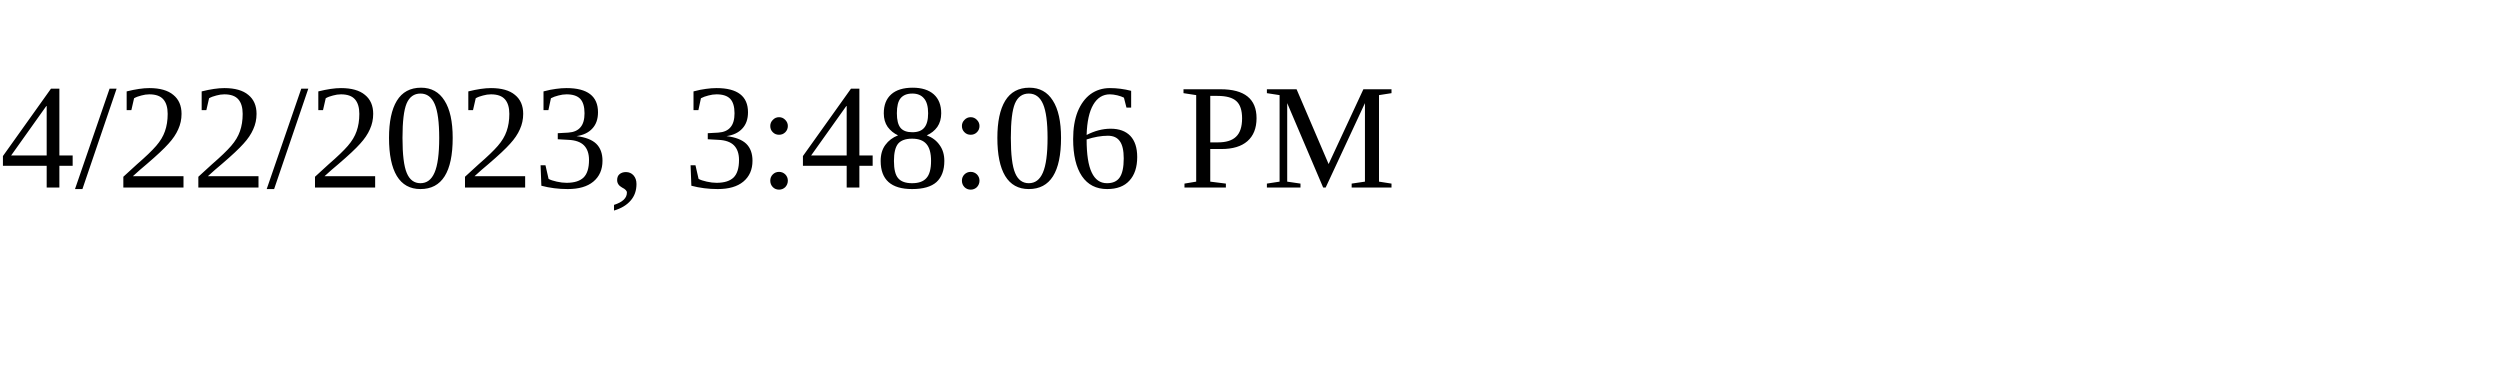
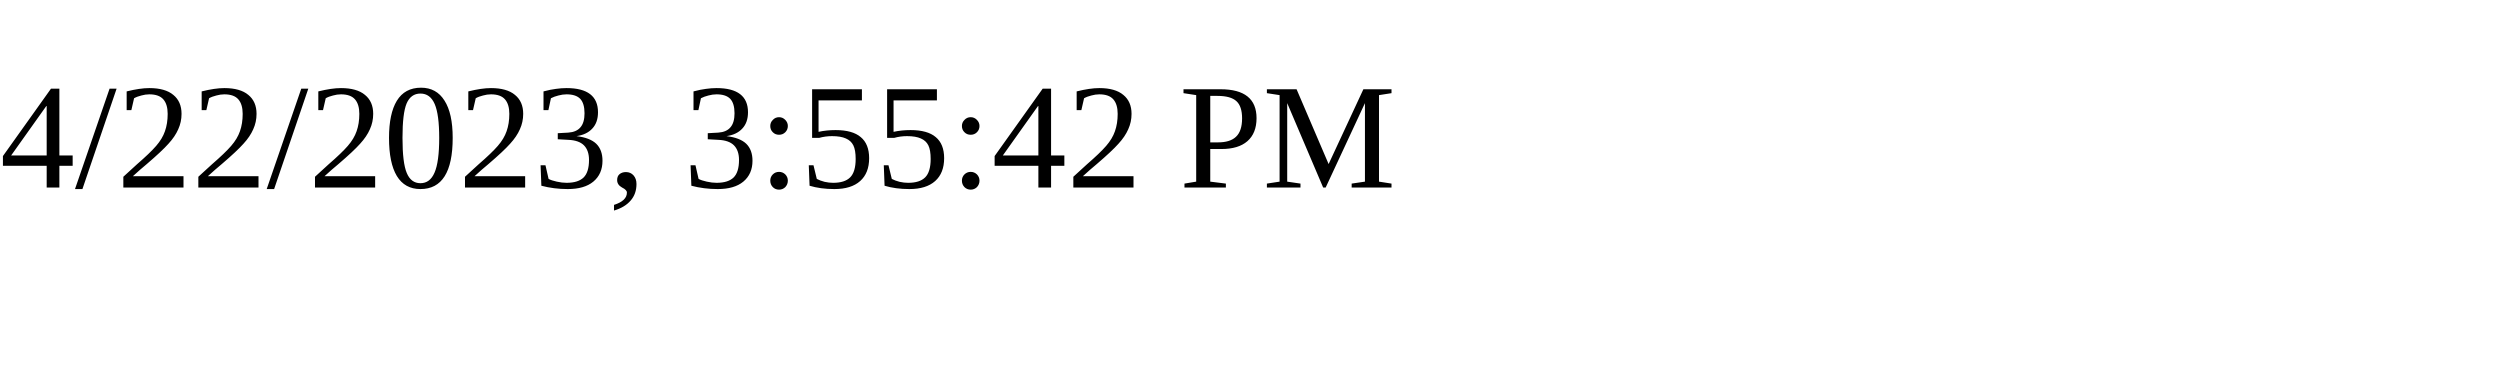
<svg xmlns="http://www.w3.org/2000/svg" height="30" width="200">
-   <text x="0" y="15">4/22/2023, 3:48:06 PM</text>
+   <text x="0" y="15">4/22/2023, 3:55:42 PM</text>
</svg>
